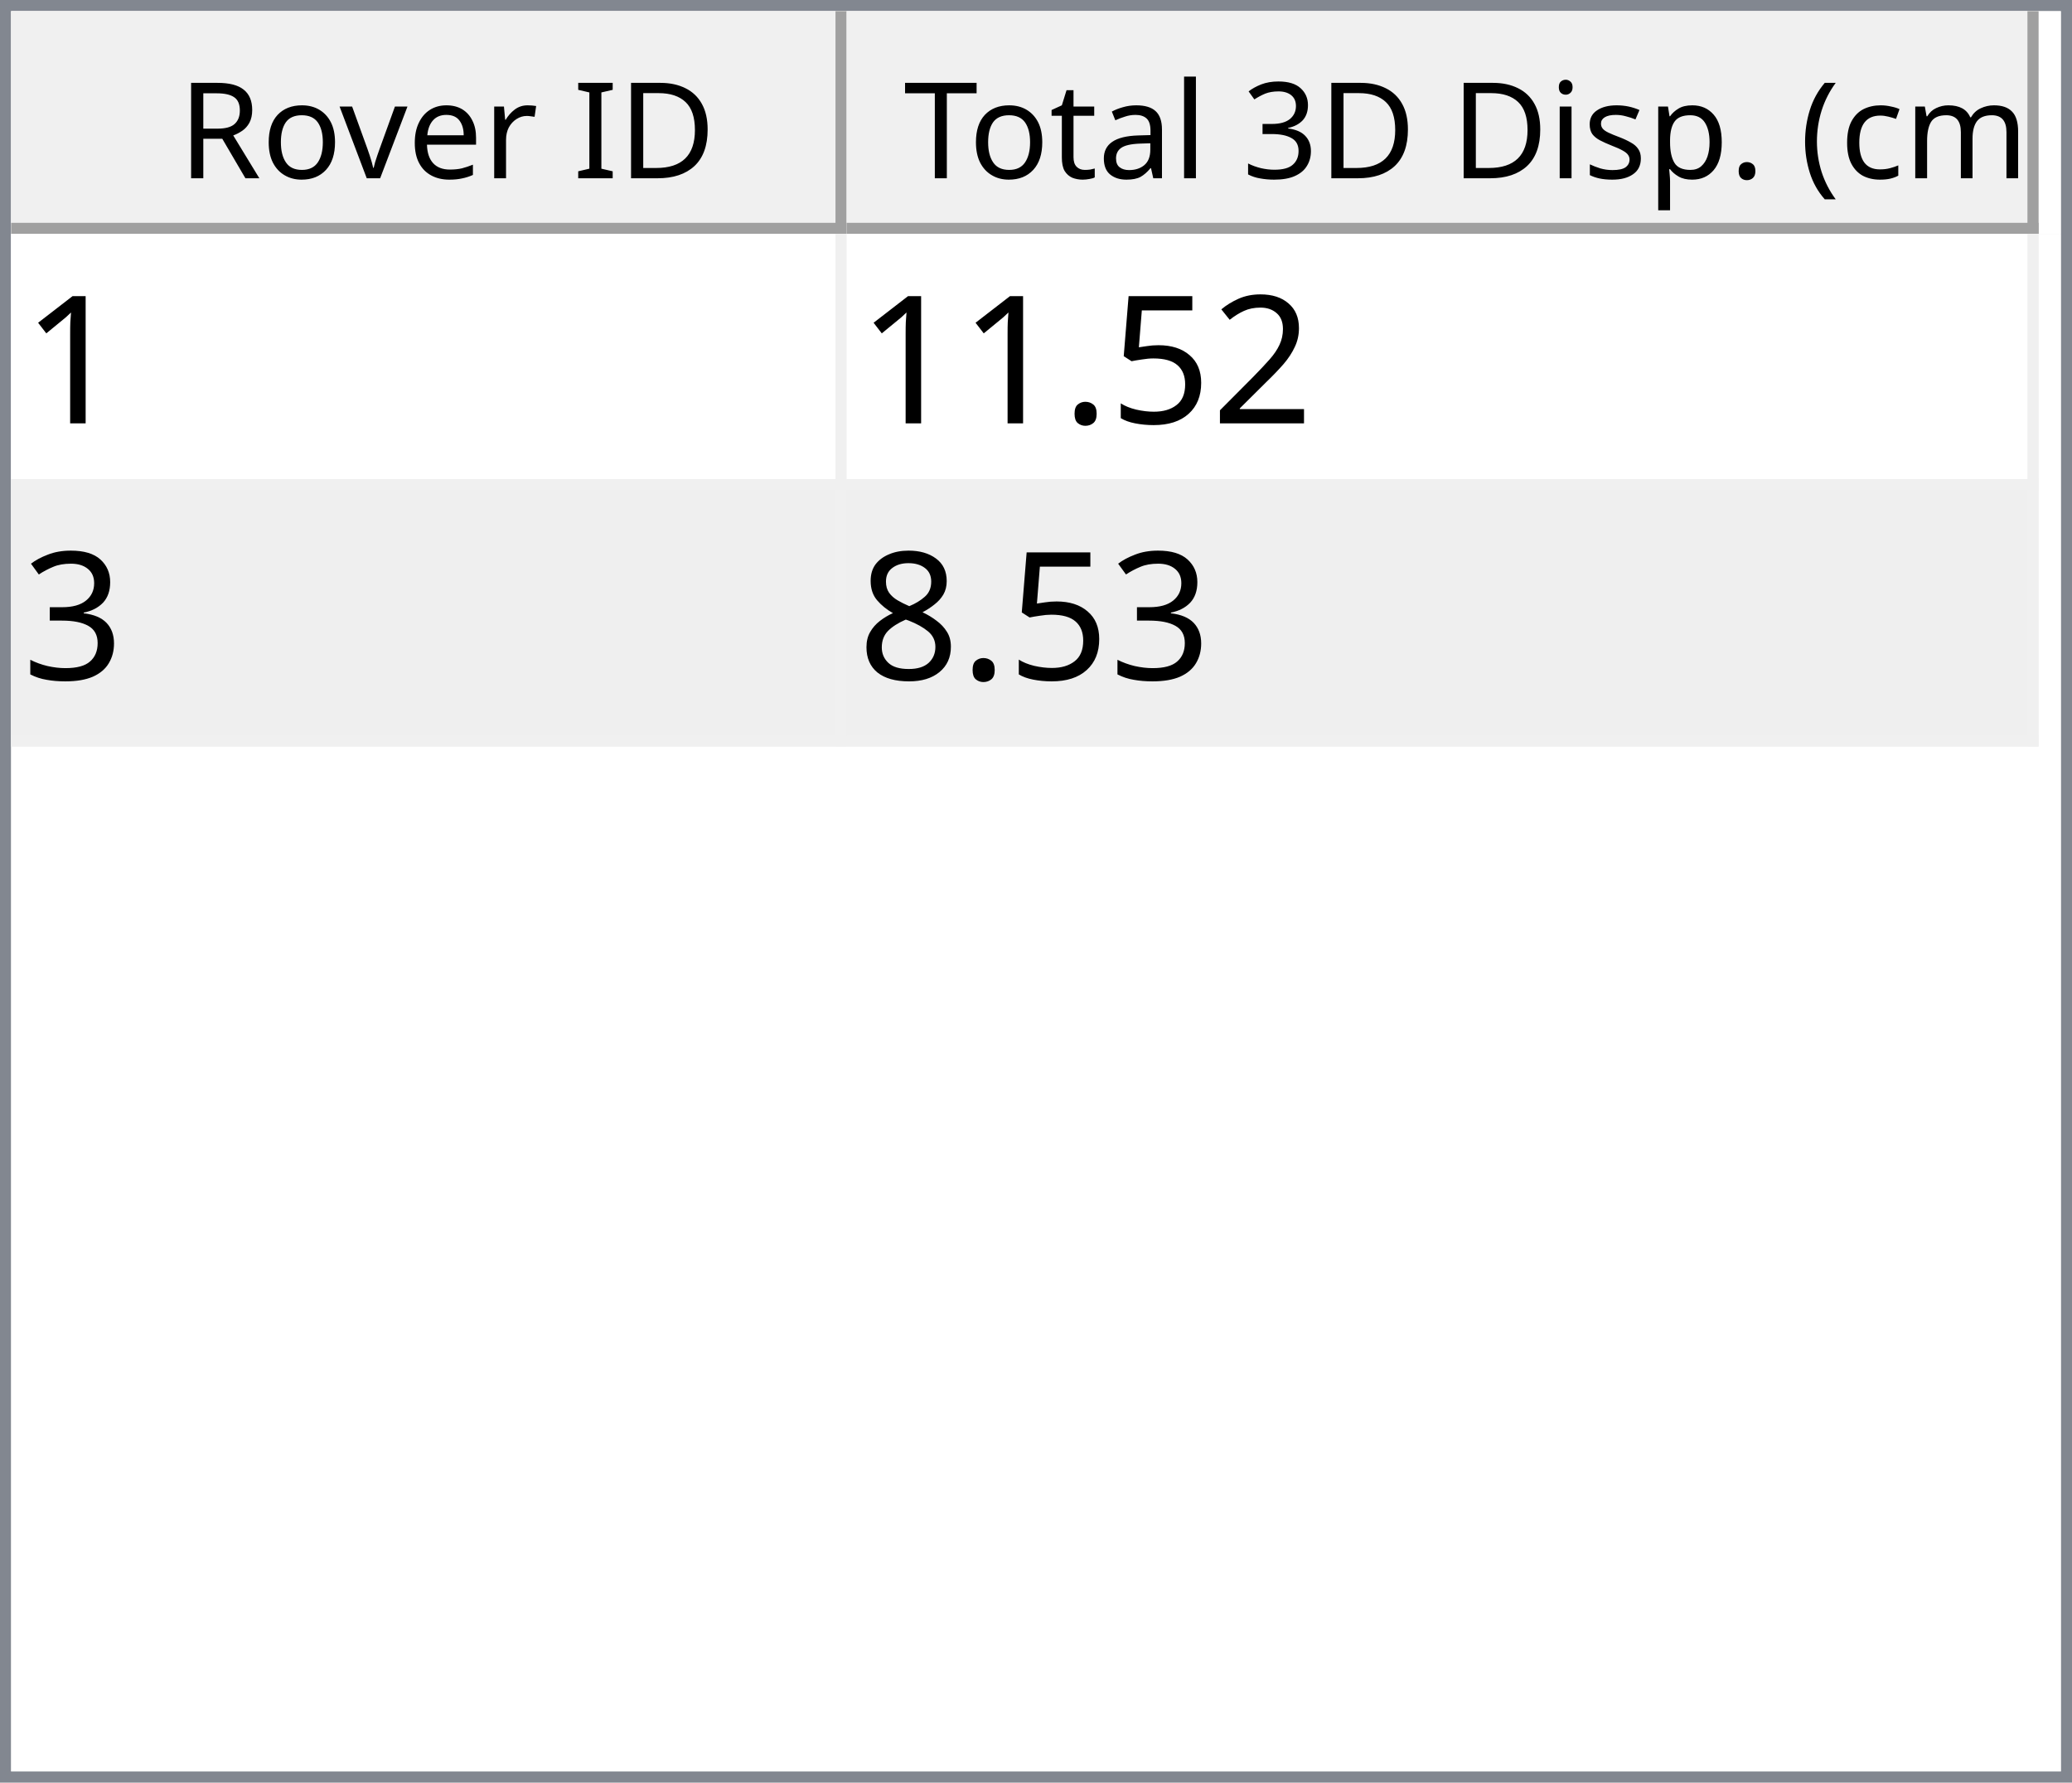
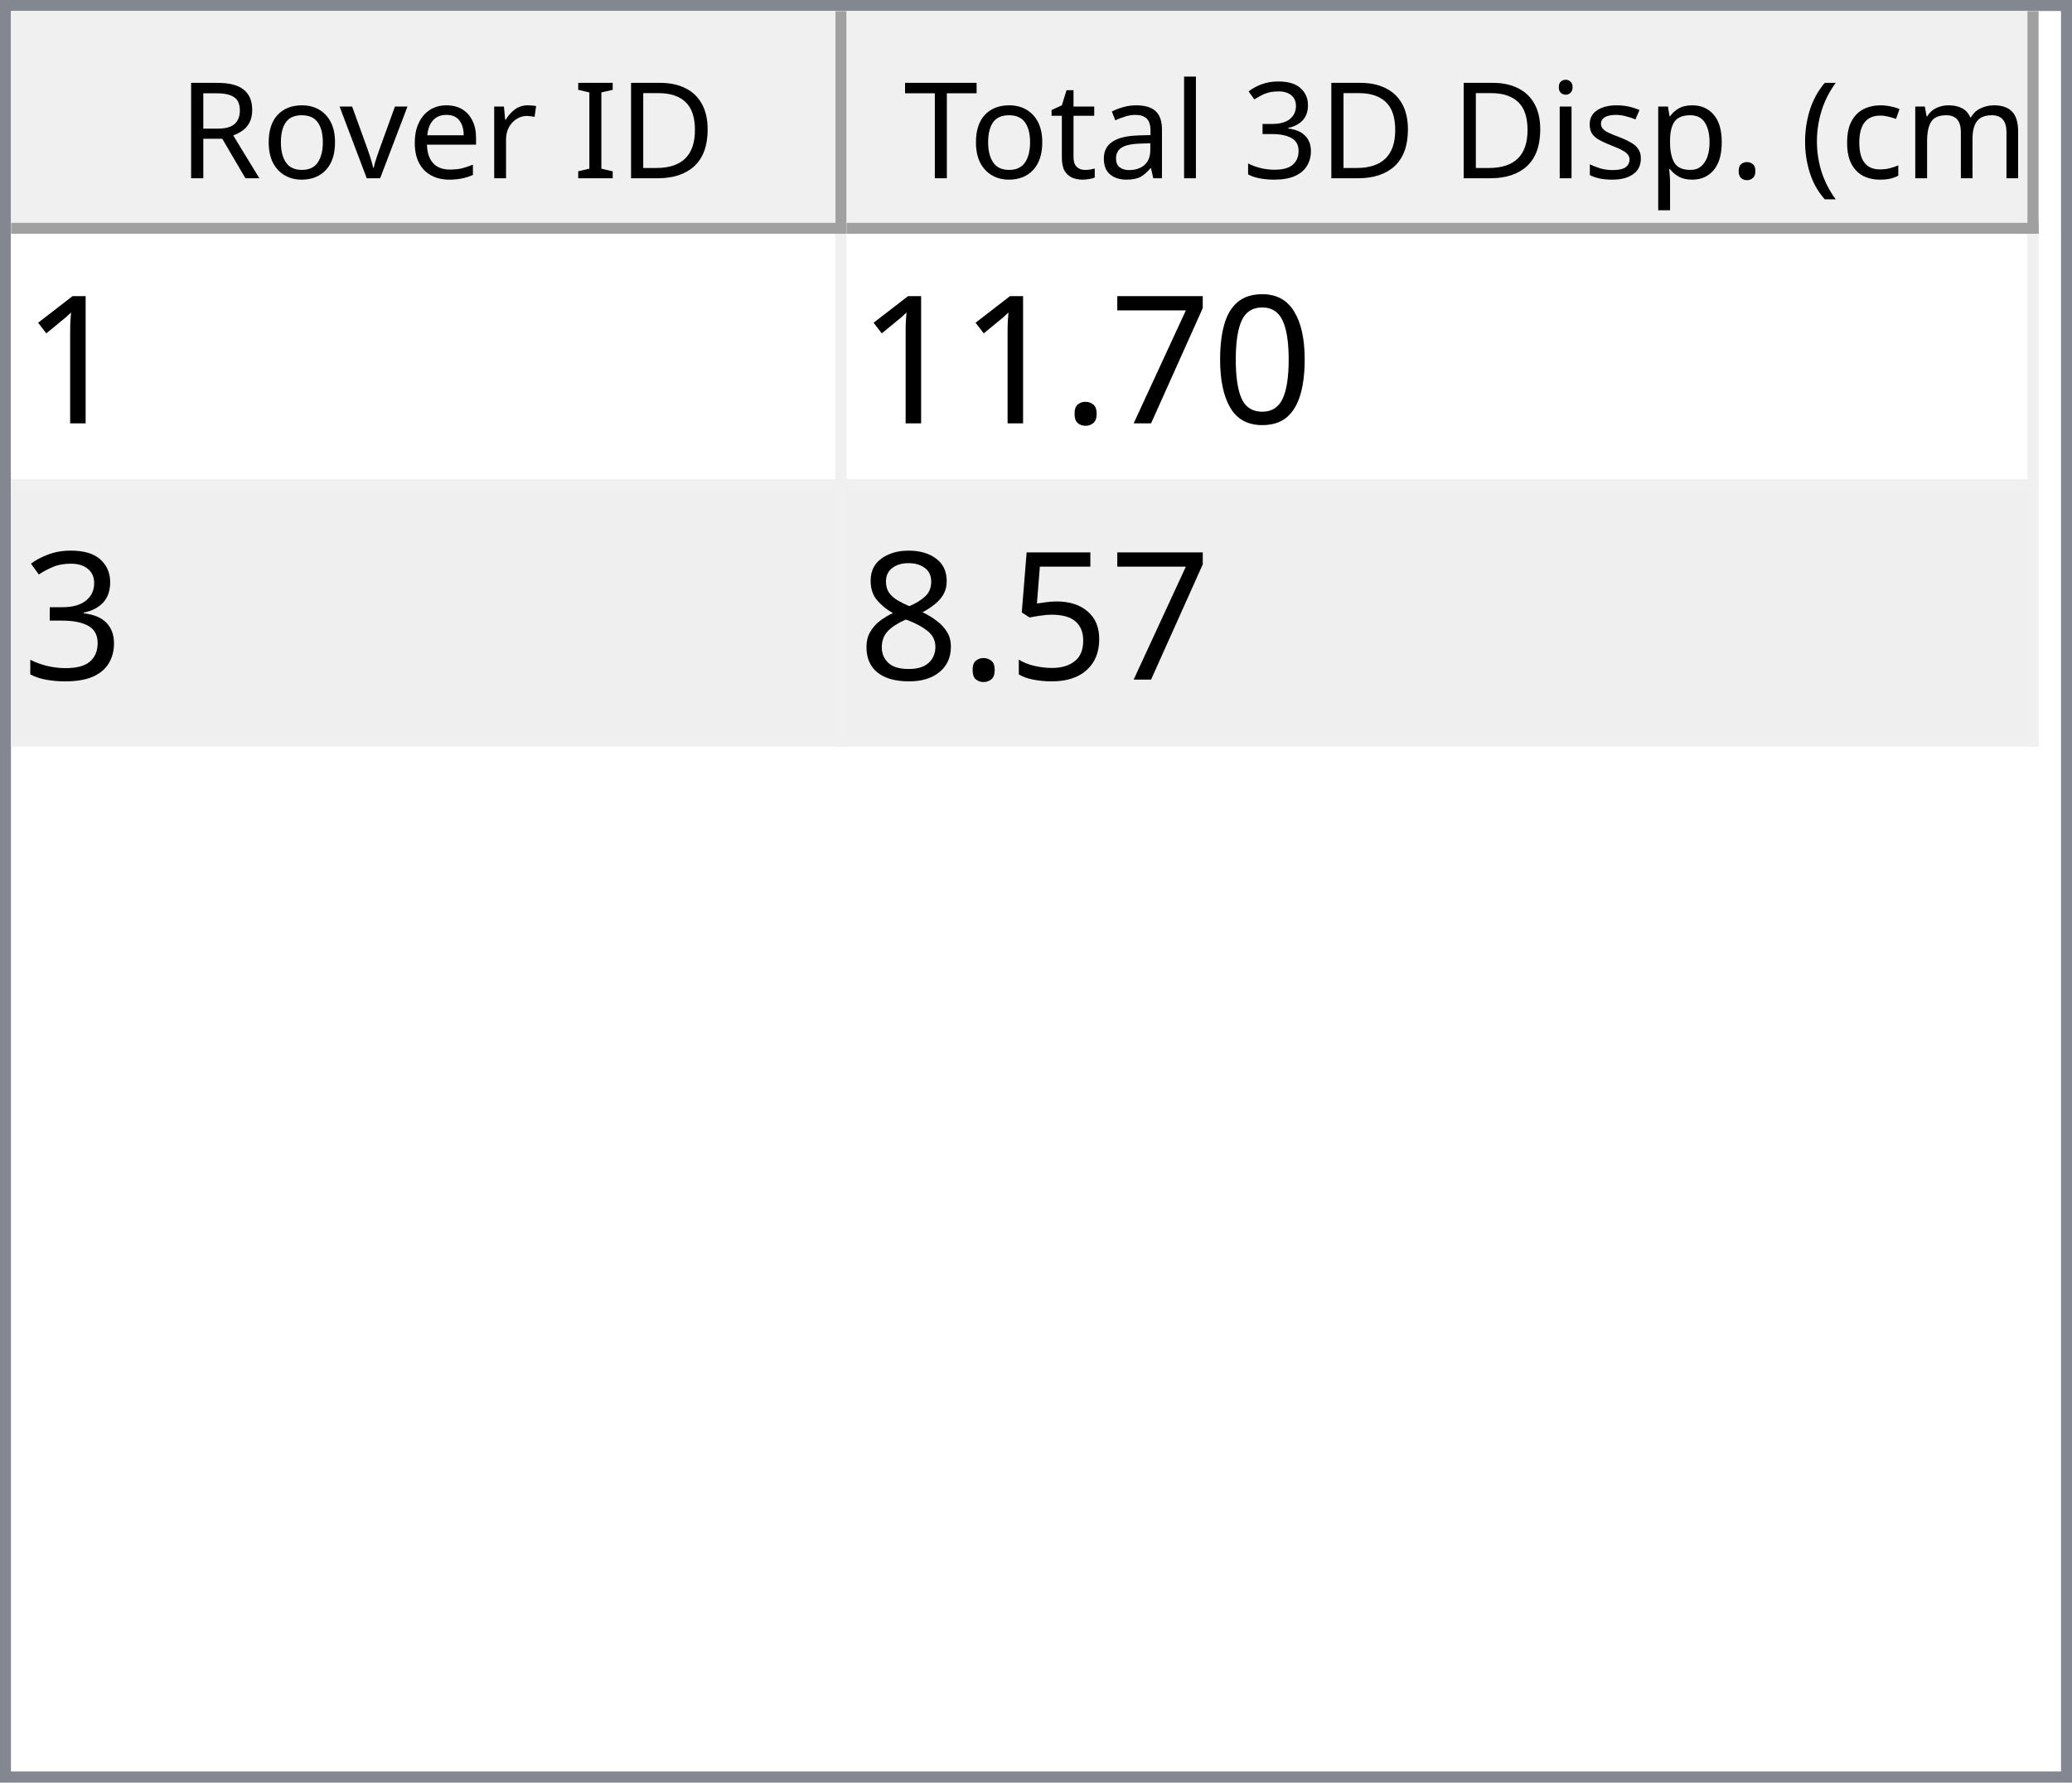
<svg xmlns="http://www.w3.org/2000/svg" style="fill-opacity:1; color-rendering:auto; color-interpolation:auto; text-rendering:auto; stroke:black; stroke-linecap:square; stroke-miterlimit:10; shape-rendering:auto; stroke-opacity:1; fill:black; stroke-dasharray:none; font-weight:normal; stroke-width:1; font-family:'Dialog'; font-style:normal; stroke-linejoin:miter; font-size:12px; stroke-dashoffset:0; image-rendering:auto;" width="186" height="160">
  <defs id="genericDefs" />
  <g>
    <defs id="defs1">
      <clipPath clipPathUnits="userSpaceOnUse" id="clipPath1">
        <path d="M0 0 L186 0 L186 160 L0 160 L0 0 Z" />
      </clipPath>
      <clipPath clipPathUnits="userSpaceOnUse" id="clipPath2">
        <path d="M0 0 L0 160 L186 160 L186 0 Z" />
      </clipPath>
      <clipPath clipPathUnits="userSpaceOnUse" id="clipPath3">
        <path d="M0 0 L0 20 L184 20 L184 0 Z" />
      </clipPath>
      <clipPath clipPathUnits="userSpaceOnUse" id="clipPath4">
        <path d="M0 0 L0 20 L75 20 L75 0 Z" />
      </clipPath>
      <clipPath clipPathUnits="userSpaceOnUse" id="clipPath5">
        <path d="M1 1 L1 19 L74 19 L74 1 Z" />
      </clipPath>
      <clipPath clipPathUnits="userSpaceOnUse" id="clipPath6">
        <path d="M0 0 L0 18 L73 18 L73 0 Z" />
      </clipPath>
      <clipPath clipPathUnits="userSpaceOnUse" id="clipPath7">
        <path d="M-0.5 -0.5 L-0.5 19.5 L74.5 19.5 L74.5 -0.5 Z" />
      </clipPath>
      <clipPath clipPathUnits="userSpaceOnUse" id="clipPath8">
        <path d="M0 0 L0 20 L107 20 L107 0 Z" />
      </clipPath>
      <clipPath clipPathUnits="userSpaceOnUse" id="clipPath9">
        <path d="M1 1 L1 19 L106 19 L106 1 Z" />
      </clipPath>
      <clipPath clipPathUnits="userSpaceOnUse" id="clipPath10">
        <path d="M0 0 L0 18 L105 18 L105 0 Z" />
      </clipPath>
      <clipPath clipPathUnits="userSpaceOnUse" id="clipPath11">
        <path d="M-0.5 -0.5 L-0.5 19.5 L106.5 19.5 L106.5 -0.5 Z" />
      </clipPath>
      <clipPath clipPathUnits="userSpaceOnUse" id="clipPath12">
        <path d="M0 0 L0 138 L184 138 L184 0 Z" />
      </clipPath>
      <clipPath clipPathUnits="userSpaceOnUse" id="clipPath13">
        <path d="M0 0 L0 46 L182 46 L182 0 Z" />
      </clipPath>
      <clipPath clipPathUnits="userSpaceOnUse" id="clipPath14">
        <path d="M-0.5 -0.5 L-0.5 45.5 L181.5 45.5 L181.5 -0.5 Z" />
      </clipPath>
      <clipPath clipPathUnits="userSpaceOnUse" id="clipPath15">
        <path d="M0 0 L0 22 L74 22 L74 0 Z" />
      </clipPath>
      <clipPath clipPathUnits="userSpaceOnUse" id="clipPath16">
        <path d="M0 0 L0 22 L106 22 L106 0 Z" />
      </clipPath>
      <font horiz-adv-x="64.551" id="font1">
        <font-face ascent="107.91" descent="25.098" units-per-em="100" style="font-style:normal; font-family:Segoe UI; font-weight:normal;" />
        <missing-glyph horiz-adv-x="64.551" d="M8.109 0 L8.109 68.266 L56.453 68.266 L56.453 0 L8.109 0 ZM15.328 7.234 L49.219 7.234 L49.219 61.031 L15.328 61.031 L15.328 7.234 Z" />
        <glyph unicode="D" horiz-adv-x="70.117" d="M9.188 0 L9.188 70.016 L28.516 70.016 Q65.531 70.016 65.531 35.891 Q65.531 19.672 55.25 9.836 Q44.969 0 27.734 0 L9.188 0 ZM17.391 62.594 L17.391 7.422 L27.828 7.422 Q41.609 7.422 49.273 14.797 Q56.938 22.172 56.938 35.688 Q56.938 62.594 28.328 62.594 L17.391 62.594 Z" />
        <glyph unicode="I" horiz-adv-x="26.611" d="M17.391 0 L9.188 0 L9.188 70.016 L17.391 70.016 L17.391 0 Z" />
        <glyph unicode=" " horiz-adv-x="27.393" d="" />
        <glyph unicode="r" horiz-adv-x="34.766" d="M34.188 41.891 Q32.078 43.5 28.125 43.5 Q23 43.5 19.555 38.672 Q16.109 33.844 16.109 25.484 L16.109 0 L8.109 0 L8.109 50 L16.109 50 L16.109 39.703 L16.312 39.703 Q18.016 44.969 21.531 47.922 Q25.047 50.875 29.391 50.875 Q32.516 50.875 34.188 50.203 L34.188 41.891 Z" />
        <glyph unicode="e" horiz-adv-x="52.295" d="M48.297 23 L12.984 23 Q13.188 14.656 17.484 10.109 Q21.781 5.562 29.297 5.562 Q37.75 5.562 44.828 11.141 L44.828 3.609 Q38.234 -1.172 27.391 -1.172 Q16.797 -1.172 10.742 5.641 Q4.688 12.453 4.688 24.812 Q4.688 36.469 11.305 43.82 Q17.922 51.172 27.734 51.172 Q37.547 51.172 42.922 44.828 Q48.297 38.484 48.297 27.203 L48.297 23 ZM40.094 29.781 Q40.047 36.719 36.75 40.578 Q33.453 44.438 27.594 44.438 Q21.922 44.438 17.969 40.383 Q14.016 36.328 13.094 29.781 L40.094 29.781 Z" />
        <glyph unicode="v" horiz-adv-x="47.9" d="M47.406 50 L27.484 0 L19.625 0 L0.688 50 L9.469 50 L22.172 13.672 Q23.578 9.672 23.922 6.688 L24.125 6.688 Q24.609 10.453 25.688 13.484 L38.969 50 L47.406 50 Z" />
        <glyph unicode="o" horiz-adv-x="58.594" d="M29 -1.172 Q17.922 -1.172 11.305 5.836 Q4.688 12.844 4.688 24.422 Q4.688 37.016 11.57 44.094 Q18.453 51.172 30.172 51.172 Q41.359 51.172 47.633 44.289 Q53.906 37.406 53.906 25.203 Q53.906 13.234 47.141 6.031 Q40.375 -1.172 29 -1.172 ZM29.594 44.438 Q21.875 44.438 17.383 39.188 Q12.891 33.938 12.891 24.703 Q12.891 15.828 17.43 10.695 Q21.969 5.562 29.594 5.562 Q37.359 5.562 41.531 10.594 Q45.703 15.625 45.703 24.906 Q45.703 34.281 41.531 39.359 Q37.359 44.438 29.594 44.438 Z" />
        <glyph unicode="R" horiz-adv-x="59.814" d="M59.375 0 L49.609 0 L37.891 19.625 Q36.281 22.359 34.766 24.289 Q33.25 26.219 31.664 27.438 Q30.078 28.656 28.25 29.219 Q26.422 29.781 24.125 29.781 L17.391 29.781 L17.391 0 L9.188 0 L9.188 70.016 L30.078 70.016 Q34.672 70.016 38.555 68.867 Q42.438 67.719 45.289 65.375 Q48.141 63.031 49.758 59.547 Q51.375 56.062 51.375 51.375 Q51.375 47.703 50.273 44.656 Q49.172 41.609 47.148 39.211 Q45.125 36.812 42.266 35.133 Q39.406 33.453 35.844 32.516 L35.844 32.328 Q37.594 31.547 38.891 30.547 Q40.188 29.547 41.359 28.18 Q42.531 26.812 43.68 25.078 Q44.828 23.344 46.234 21.047 L59.375 0 ZM17.391 62.594 L17.391 37.203 L28.516 37.203 Q31.594 37.203 34.203 38.133 Q36.812 39.062 38.719 40.797 Q40.625 42.531 41.703 45.047 Q42.781 47.562 42.781 50.688 Q42.781 56.297 39.141 59.445 Q35.5 62.594 28.609 62.594 L17.391 62.594 Z" />
        <glyph unicode=")" horiz-adv-x="30.176" d="M8.297 -15.922 L1.172 -15.922 Q16.406 2.344 16.406 26.812 Q16.406 51.469 1.078 70.016 L8.297 70.016 Q23.531 52.156 23.531 26.703 Q23.531 1.375 8.297 -15.922 Z" />
        <glyph unicode="m" horiz-adv-x="86.133" d="M79.109 0 L71.094 0 L71.094 28.719 Q71.094 37.016 68.531 40.727 Q65.969 44.438 59.906 44.438 Q54.781 44.438 51.195 39.75 Q47.609 35.062 47.609 28.516 L47.609 0 L39.594 0 L39.594 29.688 Q39.594 44.438 28.219 44.438 Q22.953 44.438 19.531 40.016 Q16.109 35.594 16.109 28.516 L16.109 0 L8.109 0 L8.109 50 L16.109 50 L16.109 42.094 L16.312 42.094 Q21.625 51.172 31.844 51.172 Q36.969 51.172 40.773 48.312 Q44.578 45.453 46 40.828 Q51.562 51.172 62.594 51.172 Q79.109 51.172 79.109 30.812 L79.109 0 Z" />
        <glyph unicode="c" horiz-adv-x="46.191" d="M42.188 2.297 Q36.422 -1.172 28.516 -1.172 Q17.828 -1.172 11.258 5.789 Q4.688 12.75 4.688 23.828 Q4.688 36.188 11.766 43.68 Q18.844 51.172 30.672 51.172 Q37.25 51.172 42.281 48.734 L42.281 40.531 Q36.719 44.438 30.375 44.438 Q22.703 44.438 17.797 38.945 Q12.891 33.453 12.891 24.516 Q12.891 15.719 17.508 10.641 Q22.125 5.562 29.891 5.562 Q36.422 5.562 42.188 9.906 L42.188 2.297 Z" />
        <glyph unicode="(" horiz-adv-x="30.176" d="M29.109 -15.922 L21.969 -15.922 Q6.844 1.375 6.844 26.703 Q6.844 52.156 21.969 70.016 L29.203 70.016 Q13.875 51.469 13.875 26.812 Q13.875 2.344 29.109 -15.922 Z" />
        <glyph unicode="." horiz-adv-x="21.68" d="M10.891 -1.078 Q8.641 -1.078 7.055 0.539 Q5.469 2.156 5.469 4.391 Q5.469 6.641 7.055 8.273 Q8.641 9.906 10.891 9.906 Q13.188 9.906 14.797 8.273 Q16.406 6.641 16.406 4.391 Q16.406 2.156 14.797 0.539 Q13.188 -1.078 10.891 -1.078 Z" />
        <glyph unicode="p" horiz-adv-x="58.789" d="M16.312 7.234 L16.109 7.234 L16.109 -23 L8.109 -23 L8.109 50 L16.109 50 L16.109 41.219 L16.312 41.219 Q22.219 51.172 33.594 51.172 Q43.266 51.172 48.688 44.461 Q54.109 37.75 54.109 26.469 Q54.109 13.922 48 6.375 Q41.891 -1.172 31.297 -1.172 Q21.578 -1.172 16.312 7.234 ZM16.109 27.391 L16.109 20.406 Q16.109 14.203 20.141 9.883 Q24.172 5.562 30.375 5.562 Q37.641 5.562 41.773 11.133 Q45.906 16.703 45.906 26.609 Q45.906 34.969 42.047 39.703 Q38.188 44.438 31.594 44.438 Q24.609 44.438 20.359 39.578 Q16.109 34.719 16.109 27.391 Z" />
        <glyph unicode="s" horiz-adv-x="42.432" d="M5.078 1.812 L5.078 10.406 Q11.625 5.562 19.484 5.562 Q30.031 5.562 30.031 12.594 Q30.031 14.594 29.125 15.992 Q28.219 17.391 26.68 18.461 Q25.141 19.531 23.07 20.383 Q21 21.234 18.609 22.172 Q15.281 23.484 12.766 24.828 Q10.25 26.172 8.57 27.859 Q6.891 29.547 6.031 31.695 Q5.172 33.844 5.172 36.719 Q5.172 40.234 6.789 42.945 Q8.406 45.656 11.086 47.484 Q13.766 49.312 17.211 50.242 Q20.656 51.172 24.312 51.172 Q30.812 51.172 35.938 48.922 L35.938 40.828 Q30.422 44.438 23.25 44.438 Q21 44.438 19.195 43.922 Q17.391 43.406 16.094 42.477 Q14.797 41.547 14.086 40.258 Q13.375 38.969 13.375 37.406 Q13.375 35.453 14.086 34.133 Q14.797 32.812 16.164 31.789 Q17.531 30.766 19.484 29.938 Q21.438 29.109 23.922 28.125 Q27.25 26.859 29.883 25.516 Q32.516 24.172 34.375 22.484 Q36.234 20.797 37.234 18.602 Q38.234 16.406 38.234 13.375 Q38.234 9.672 36.602 6.938 Q34.969 4.203 32.234 2.398 Q29.5 0.594 25.93 -0.289 Q22.359 -1.172 18.453 -1.172 Q10.75 -1.172 5.078 1.812 Z" />
        <glyph unicode="i" horiz-adv-x="24.219" d="M12.203 62.703 Q10.062 62.703 8.547 64.164 Q7.031 65.625 7.031 67.875 Q7.031 70.125 8.547 71.609 Q10.062 73.094 12.203 73.094 Q14.406 73.094 15.945 71.609 Q17.484 70.125 17.484 67.875 Q17.484 65.719 15.945 64.211 Q14.406 62.703 12.203 62.703 ZM16.109 0 L8.109 0 L8.109 50 L16.109 50 L16.109 0 Z" />
        <glyph unicode="3" horiz-adv-x="53.906" d="M46.531 19.828 Q46.531 15.094 44.75 11.211 Q42.969 7.328 39.719 4.57 Q36.469 1.812 31.93 0.297 Q27.391 -1.219 21.922 -1.219 Q11.922 -1.219 6 2.594 L6 11.188 Q13.094 5.609 22.219 5.609 Q25.875 5.609 28.828 6.539 Q31.781 7.469 33.906 9.227 Q36.031 10.984 37.18 13.477 Q38.328 15.969 38.328 19.094 Q38.328 32.812 18.797 32.812 L12.984 32.812 L12.984 39.594 L18.5 39.594 Q35.797 39.594 35.797 52.484 Q35.797 64.406 22.609 64.406 Q15.188 64.406 8.688 59.422 L8.688 67.188 Q15.375 71.188 24.609 71.188 Q29 71.188 32.57 69.969 Q36.141 68.75 38.68 66.555 Q41.219 64.359 42.609 61.281 Q44 58.203 44 54.5 Q44 40.672 30.031 36.719 L30.031 36.531 Q33.594 36.141 36.625 34.797 Q39.656 33.453 41.852 31.305 Q44.047 29.156 45.289 26.25 Q46.531 23.344 46.531 19.828 Z" />
        <glyph unicode="l" horiz-adv-x="24.219" d="M16.109 0 L8.109 0 L8.109 74.031 L16.109 74.031 L16.109 0 Z" />
        <glyph unicode="a" horiz-adv-x="50.879" d="M43.891 0 L35.891 0 L35.891 7.812 L35.688 7.812 Q30.469 -1.172 20.312 -1.172 Q12.844 -1.172 8.617 2.781 Q4.391 6.734 4.391 13.281 Q4.391 27.297 20.906 29.594 L35.891 31.688 Q35.891 44.438 25.594 44.438 Q16.547 44.438 9.281 38.281 L9.281 46.484 Q16.656 51.172 26.266 51.172 Q43.891 51.172 43.891 32.516 L43.891 0 ZM35.891 25.297 L23.828 23.641 Q18.266 22.859 15.43 20.875 Q12.594 18.891 12.594 13.875 Q12.594 10.203 15.211 7.883 Q17.828 5.562 22.172 5.562 Q28.125 5.562 32.008 9.742 Q35.891 13.922 35.891 20.312 L35.891 25.297 Z" />
        <glyph unicode="t" horiz-adv-x="33.887" d="M31.297 0.484 Q28.469 -1.078 23.828 -1.078 Q10.688 -1.078 10.688 13.578 L10.688 43.172 L2.094 43.172 L2.094 50 L10.688 50 L10.688 62.203 L18.703 64.797 L18.703 50 L31.297 50 L31.297 43.172 L18.703 43.172 L18.703 14.984 Q18.703 9.969 20.414 7.82 Q22.125 5.672 26.078 5.672 Q29.109 5.672 31.297 7.328 L31.297 0.484 Z" />
        <glyph unicode="T" horiz-adv-x="52.393" d="M50.594 62.594 L30.375 62.594 L30.375 0 L22.172 0 L22.172 62.594 L2 62.594 L2 70.016 L50.594 70.016 L50.594 62.594 Z" />
      </font>
      <font horiz-adv-x="75.0" id="font2">
        <font-face ascent="100.537" descent="21.973" units-per-em="100" style="font-style:normal; font-family:sans-serif; font-weight:normal;" />
        <missing-glyph horiz-adv-x="75.0" d="M12.5 0 L12.5 62.5 L62.5 62.5 L62.5 0 L12.5 0 ZM14.062 1.562 L60.938 1.562 L60.938 60.938 L14.062 60.938 L14.062 1.562 Z" />
        <glyph unicode="1" horiz-adv-x="55.615" d="M37.25 0 L28.469 0 L28.469 56 Q25.297 52.984 20.141 49.953 Q14.984 46.922 10.891 45.406 L10.891 53.906 Q18.266 57.375 23.781 62.305 Q29.297 67.234 31.594 71.875 L37.25 71.875 L37.25 0 Z" />
-         <glyph unicode="2" horiz-adv-x="55.615" d="M50.344 8.453 L50.344 0 L3.031 0 Q2.938 3.172 4.047 6.109 Q5.859 10.938 9.836 15.625 Q13.812 20.312 21.344 26.469 Q33.016 36.031 37.117 41.625 Q41.219 47.219 41.219 52.203 Q41.219 57.422 37.477 61.008 Q33.734 64.594 27.734 64.594 Q21.391 64.594 17.578 60.789 Q13.766 56.984 13.719 50.25 L4.688 51.172 Q5.609 61.281 11.664 66.578 Q17.719 71.875 27.938 71.875 Q38.234 71.875 44.242 66.164 Q50.25 60.453 50.25 52 Q50.25 47.703 48.492 43.555 Q46.734 39.406 42.656 34.812 Q38.578 30.219 29.109 22.219 Q21.188 15.578 18.945 13.211 Q16.703 10.844 15.234 8.453 L50.344 8.453 Z" />
-         <glyph unicode="5" horiz-adv-x="55.615" d="M4.156 18.75 L13.375 19.531 Q14.406 12.797 18.141 9.398 Q21.875 6 27.156 6 Q33.5 6 37.891 10.789 Q42.281 15.578 42.281 23.484 Q42.281 31 38.062 35.352 Q33.844 39.703 27 39.703 Q22.75 39.703 19.336 37.773 Q15.922 35.844 13.969 32.766 L5.719 33.844 L12.641 70.609 L48.25 70.609 L48.25 62.203 L19.672 62.203 L15.828 42.969 Q22.266 47.469 29.344 47.469 Q38.719 47.469 45.164 40.969 Q51.609 34.469 51.609 24.266 Q51.609 14.547 45.953 7.469 Q39.062 -1.219 27.156 -1.219 Q17.391 -1.219 11.211 4.25 Q5.031 9.719 4.156 18.75 Z" />
+         <glyph unicode="0" horiz-adv-x="55.615" d="M4.156 35.297 Q4.156 48 6.766 55.742 Q9.375 63.484 14.523 67.68 Q19.672 71.875 27.484 71.875 Q33.25 71.875 37.594 69.555 Q41.938 67.234 44.773 62.867 Q47.609 58.5 49.219 52.227 Q50.828 45.953 50.828 35.297 Q50.828 22.703 48.242 14.969 Q45.656 7.234 40.508 3.008 Q35.359 -1.219 27.484 -1.219 Q17.141 -1.219 11.234 6.203 Q4.156 15.141 4.156 35.297 ZM13.188 35.297 Q13.188 17.672 17.312 11.836 Q21.438 6 27.484 6 Q33.547 6 37.672 11.859 Q41.797 17.719 41.797 35.297 Q41.797 52.984 37.672 58.789 Q33.547 64.594 27.391 64.594 Q21.344 64.594 17.719 59.469 Q13.188 52.938 13.188 35.297 Z" />
+         <glyph unicode="7" horiz-adv-x="55.615" d="M4.734 62.203 L4.734 70.656 L51.078 70.656 L51.078 63.812 Q44.234 56.547 37.523 44.484 Q30.812 32.422 27.156 19.672 Q24.516 10.688 23.781 0 L14.75 0 Q14.891 8.453 18.062 20.414 Q21.234 32.375 27.172 43.484 Q33.109 54.594 39.797 62.203 L4.734 62.203 Z" />
        <glyph unicode="." horiz-adv-x="27.783" d="M9.078 0 L9.078 10.016 L19.094 10.016 L19.094 0 L9.078 0 Z" />
        <glyph unicode="3" horiz-adv-x="55.615" d="M4.203 18.891 L12.984 20.062 Q14.5 12.594 18.141 9.297 Q21.781 6 27 6 Q33.203 6 37.477 10.297 Q41.75 14.594 41.75 20.953 Q41.75 27 37.797 30.93 Q33.844 34.859 27.734 34.859 Q25.25 34.859 21.531 33.891 L22.516 41.609 Q23.391 41.5 23.922 41.5 Q29.547 41.5 34.039 44.43 Q38.531 47.359 38.531 53.469 Q38.531 58.297 35.258 61.477 Q31.984 64.656 26.812 64.656 Q21.688 64.656 18.266 61.43 Q14.844 58.203 13.875 51.766 L5.078 53.328 Q6.688 62.156 12.398 67.016 Q18.109 71.875 26.609 71.875 Q32.469 71.875 37.398 69.359 Q42.328 66.844 44.945 62.5 Q47.562 58.156 47.562 53.266 Q47.562 48.641 45.07 44.828 Q42.578 41.016 37.703 38.766 Q44.047 37.312 47.562 32.695 Q51.078 28.078 51.078 21.141 Q51.078 11.766 44.242 5.25 Q37.406 -1.266 26.953 -1.266 Q17.531 -1.266 11.305 4.352 Q5.078 9.969 4.203 18.891 Z" />
+         <glyph unicode="5" horiz-adv-x="55.615" d="M4.156 18.75 L13.375 19.531 Q14.406 12.797 18.141 9.398 Q21.875 6 27.156 6 Q33.5 6 37.891 10.789 Q42.281 15.578 42.281 23.484 Q42.281 31 38.062 35.352 Q33.844 39.703 27 39.703 Q22.75 39.703 19.336 37.773 Q15.922 35.844 13.969 32.766 L5.719 33.844 L12.641 70.609 L48.25 70.609 L48.25 62.203 L19.672 62.203 L15.828 42.969 Q22.266 47.469 29.344 47.469 Q38.719 47.469 45.164 40.969 Q51.609 34.469 51.609 24.266 Q51.609 14.547 45.953 7.469 Q39.062 -1.219 27.156 -1.219 Q17.391 -1.219 11.211 4.25 Q5.031 9.719 4.156 18.75 Z" />
        <glyph unicode="8" horiz-adv-x="55.615" d="M17.672 38.812 Q12.203 40.828 9.57 44.539 Q6.938 48.25 6.938 53.422 Q6.938 61.234 12.555 66.555 Q18.172 71.875 27.484 71.875 Q36.859 71.875 42.578 66.43 Q48.297 60.984 48.297 53.172 Q48.297 48.188 45.68 44.508 Q43.062 40.828 37.75 38.812 Q44.344 36.672 47.781 31.883 Q51.219 27.094 51.219 20.453 Q51.219 11.281 44.727 5.031 Q38.234 -1.219 27.641 -1.219 Q17.047 -1.219 10.547 5.055 Q4.047 11.328 4.047 20.703 Q4.047 27.688 7.594 32.398 Q11.141 37.109 17.672 38.812 ZM15.922 53.719 Q15.922 48.641 19.195 45.414 Q22.469 42.188 27.688 42.188 Q32.766 42.188 36.016 45.383 Q39.266 48.578 39.266 53.219 Q39.266 58.062 35.914 61.359 Q32.562 64.656 27.594 64.656 Q22.562 64.656 19.242 61.43 Q15.922 58.203 15.922 53.719 ZM13.094 20.656 Q13.094 16.891 14.875 13.375 Q16.656 9.859 20.172 7.93 Q23.688 6 27.734 6 Q34.031 6 38.133 10.055 Q42.234 14.109 42.234 20.359 Q42.234 26.703 38.016 30.859 Q33.797 35.016 27.438 35.016 Q21.234 35.016 17.164 30.914 Q13.094 26.812 13.094 20.656 Z" />
      </font>
    </defs>
    <g style="fill:white; stroke:white;">
      <rect x="0" y="0" width="186" style="clip-path:url(#clipPath1); stroke:none;" height="160" />
    </g>
    <g style="fill:white; text-rendering:optimizeSpeed; color-rendering:optimizeSpeed; image-rendering:optimizeSpeed; shape-rendering:crispEdges; stroke:white; color-interpolation:sRGB;">
      <rect x="0" width="186" height="160" y="0" style="stroke:none;" />
      <path style="stroke:none;" d="M0 160 L186 160 L186 0 L0 0 Z" />
    </g>
    <g style="fill:rgb(240,240,240); font-family:'Segoe UI'; stroke:rgb(240,240,240);">
      <rect x="0" y="0" width="186" style="clip-path:url(#clipPath2); stroke:none;" height="160" />
    </g>
    <g style="fill:rgb(130,135,144); font-family:'Segoe UI'; stroke:rgb(130,135,144);">
      <path d="M0 0 L186 0 L186 160 L0 160 L0 0 ZM1 1 L185 1 L185 159 L1 159 L1 1 Z" style="fill-rule:evenodd; clip-path:url(#clipPath2); stroke:none;" />
    </g>
    <g style="fill:white; font-family:'Segoe UI'; stroke:white;" transform="translate(1,1)">
      <rect x="0" y="0" width="184" style="clip-path:url(#clipPath3); stroke:none;" height="20" />
    </g>
    <g style="fill:rgb(240,240,240); font-family:'Segoe UI'; stroke:rgb(240,240,240);" transform="translate(1,1)">
      <rect x="0" y="0" width="75" style="clip-path:url(#clipPath4); stroke:none;" height="20" />
    </g>
    <g style="font-family:'Segoe UI';" transform="translate(2,2)">
      <text x="14" xml:space="preserve" y="14" style="clip-path:url(#clipPath6); stroke:none;">Rover ID</text>
    </g>
    <g style="fill:rgb(160,160,160); font-family:'Segoe UI'; stroke:rgb(160,160,160); stroke-linejoin:bevel;" transform="translate(1.5,1.5)">
      <line x1="74" x2="74" y1="0" style="fill:none; clip-path:url(#clipPath7);" y2="19" />
    </g>
    <g style="fill:rgb(160,160,160); font-family:'Segoe UI'; stroke:rgb(160,160,160); stroke-linejoin:bevel;" transform="matrix(1,0,0,1,1,1) translate(0.5,0.5)">
      <line x1="0" x2="74" y1="19" style="fill:none; clip-path:url(#clipPath7);" y2="19" />
    </g>
    <g style="fill:rgb(240,240,240); font-family:'Segoe UI'; stroke:rgb(240,240,240);" transform="translate(76,1)">
      <rect x="0" y="0" width="107" style="clip-path:url(#clipPath8); stroke:none;" height="20" />
    </g>
    <g style="font-family:'Segoe UI';" transform="translate(77,2)">
      <text x="1" xml:space="preserve" y="14" style="clip-path:url(#clipPath10); stroke:none;"> Total 3D Disp. (cm)</text>
    </g>
    <g style="fill:rgb(160,160,160); font-family:'Segoe UI'; stroke:rgb(160,160,160); stroke-linejoin:bevel;" transform="translate(76.5,1.5)">
      <line x1="106" x2="106" y1="0" style="fill:none; clip-path:url(#clipPath11);" y2="19" />
    </g>
    <g style="fill:rgb(160,160,160); font-family:'Segoe UI'; stroke:rgb(160,160,160); stroke-linejoin:bevel;" transform="matrix(1,0,0,1,76,1) translate(0.5,0.5)">
      <line x1="0" x2="106" y1="19" style="fill:none; clip-path:url(#clipPath11);" y2="19" />
    </g>
    <g style="fill:white; font-family:'Segoe UI'; stroke:white;" transform="translate(1,21)">
      <rect x="0" y="0" width="184" style="clip-path:url(#clipPath12); stroke:none;" height="138" />
    </g>
    <g style="fill:rgb(240,240,240); font-size:16px; font-family:sans-serif; stroke:rgb(240,240,240);" transform="translate(1,21)">
      <rect x="0" y="0" width="182" style="clip-path:url(#clipPath13); stroke:none;" height="46" />
      <line transform="translate(0.5,0.5)" x1="0" x2="181" y1="22" style="clip-path:url(#clipPath14); fill:none; stroke-linejoin:bevel;" y2="22" />
    </g>
    <g transform="matrix(1,0,0,1,1,21) translate(0.5,0.5)" style="fill:rgb(240,240,240); font-size:16px; font-family:sans-serif; stroke:rgb(240,240,240); stroke-linejoin:bevel;">
      <line x1="0" x2="181" y1="45" style="fill:none; clip-path:url(#clipPath14);" y2="45" />
    </g>
    <g transform="matrix(1,0,0,1,1,21) translate(0.5,0.5)" style="fill:rgb(240,240,240); font-size:16px; font-family:sans-serif; stroke:rgb(240,240,240); stroke-linejoin:bevel;">
      <line x1="74" x2="74" y1="0" style="fill:none; clip-path:url(#clipPath14);" y2="45" />
    </g>
    <g transform="matrix(1,0,0,1,1,21) translate(0.5,0.5)" style="fill:rgb(240,240,240); font-size:16px; font-family:sans-serif; stroke:rgb(240,240,240); stroke-linejoin:bevel;">
      <line x1="181" x2="181" y1="0" style="fill:none; clip-path:url(#clipPath14);" y2="45" />
    </g>
    <g style="fill:white; font-size:16px; font-family:sans-serif; stroke:white;" transform="matrix(1,0,0,1,1,21)">
      <rect x="0" y="0" width="74" style="clip-path:url(#clipPath15); stroke:none;" height="22" />
      <text x="1" y="17" style="fill:black; clip-path:url(#clipPath15); stroke:none;" xml:space="preserve">1</text>
    </g>
    <g style="fill:white; font-size:16px; font-family:sans-serif; stroke:white;" transform="matrix(1,0,0,1,1,21) translate(75,0)">
      <rect x="0" y="0" width="106" style="clip-path:url(#clipPath16); stroke:none;" height="22" />
-       <text x="1" y="17" style="fill:black; clip-path:url(#clipPath16); stroke:none;" xml:space="preserve">11.52</text>
+       <text x="1" y="17" style="fill:black; clip-path:url(#clipPath16); stroke:none;" xml:space="preserve">11.70</text>
    </g>
    <g style="fill:rgb(239,239,239); font-size:16px; font-family:sans-serif; stroke:rgb(239,239,239);" transform="matrix(1,0,0,1,1,21) translate(0,23)">
      <rect x="0" y="0" width="74" style="clip-path:url(#clipPath15); stroke:none;" height="22" />
      <text x="1" y="17" style="fill:black; clip-path:url(#clipPath15); stroke:none;" xml:space="preserve">3</text>
    </g>
    <g style="fill:rgb(239,239,239); font-size:16px; font-family:sans-serif; stroke:rgb(239,239,239);" transform="matrix(1,0,0,1,1,21) translate(75,23)">
      <rect x="0" y="0" width="106" style="clip-path:url(#clipPath16); stroke:none;" height="22" />
-       <text x="1" y="17" style="fill:black; clip-path:url(#clipPath16); stroke:none;" xml:space="preserve">8.53</text>
+       <text x="1" y="17" style="fill:black; clip-path:url(#clipPath16); stroke:none;" xml:space="preserve">8.57</text>
    </g>
  </g>
</svg>
